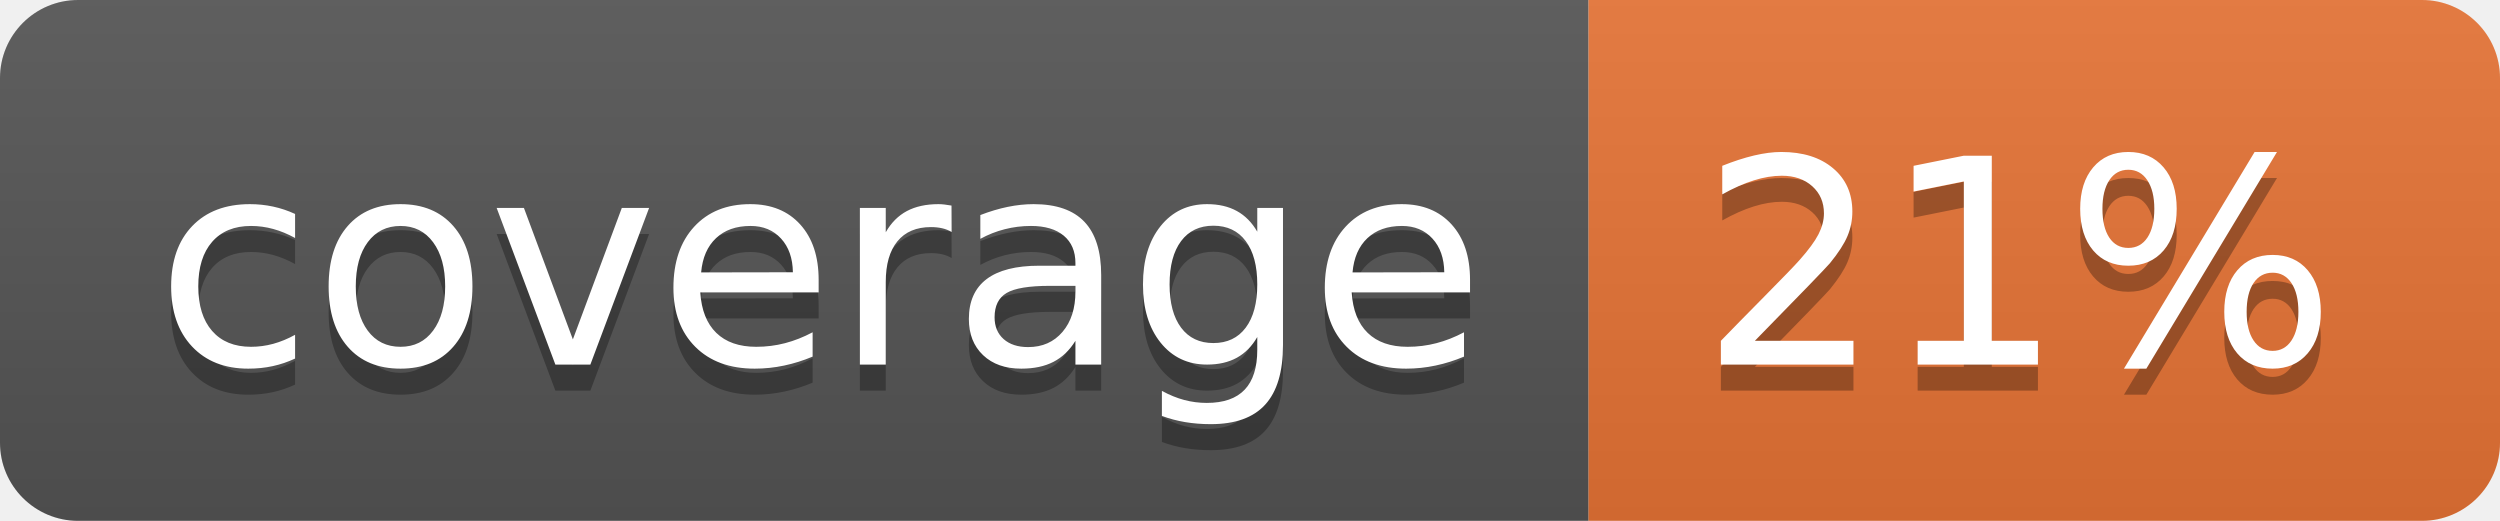
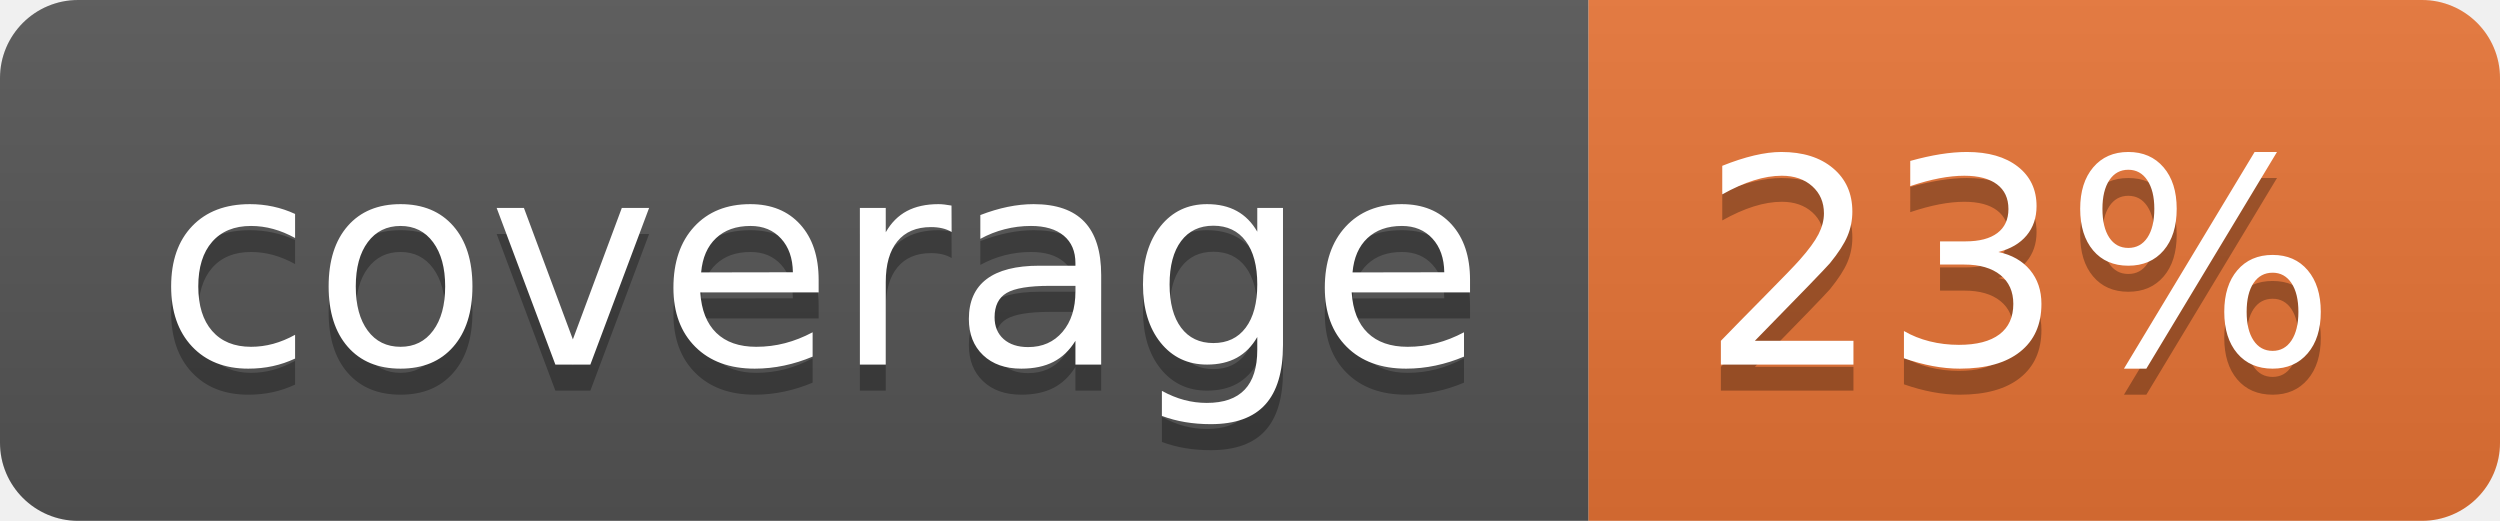
<svg xmlns="http://www.w3.org/2000/svg" width="96" height="20">
  <linearGradient id="b" x2="0" y2="100%">
    <stop offset="0" stop-color="#bbb" stop-opacity=".1" />
    <stop offset="1" stop-opacity=".1" />
  </linearGradient>
  <clipPath id="a">
    <rect width="96" height="20" rx="3" fill="#fff" />
  </clipPath>
  <g clip-path="url(#a)">
    <path fill="#555" d="M0 0h61v20H0z" />
    <path fill="#E87435" d="M61 0h35v20H61z" />
    <path fill="url(#b)" d="M0 0h96v20H0z" />
  </g>
  <g fill="#fff" text-anchor="middle" font-family="DejaVu Sans,Verdana,Geneva,sans-serif" font-size="110">
    <text x="315" y="150" fill="#010101" fill-opacity=".3" transform="scale(.1)" textLength="510">coverage</text>
    <text x="315" y="140" transform="scale(.1)" textLength="510">coverage</text>
-     <text x="775" y="150" fill="#010101" fill-opacity=".3" transform="scale(.1)" textLength="250">21%</text>
-     <text x="775" y="140" transform="scale(.1)" textLength="250">21%</text>
+     <text x="775" y="150" fill="#010101" fill-opacity=".3" transform="scale(.1)" textLength="250">23%</text>
+     <text x="775" y="140" transform="scale(.1)" textLength="250">23%</text>
  </g>
</svg>
